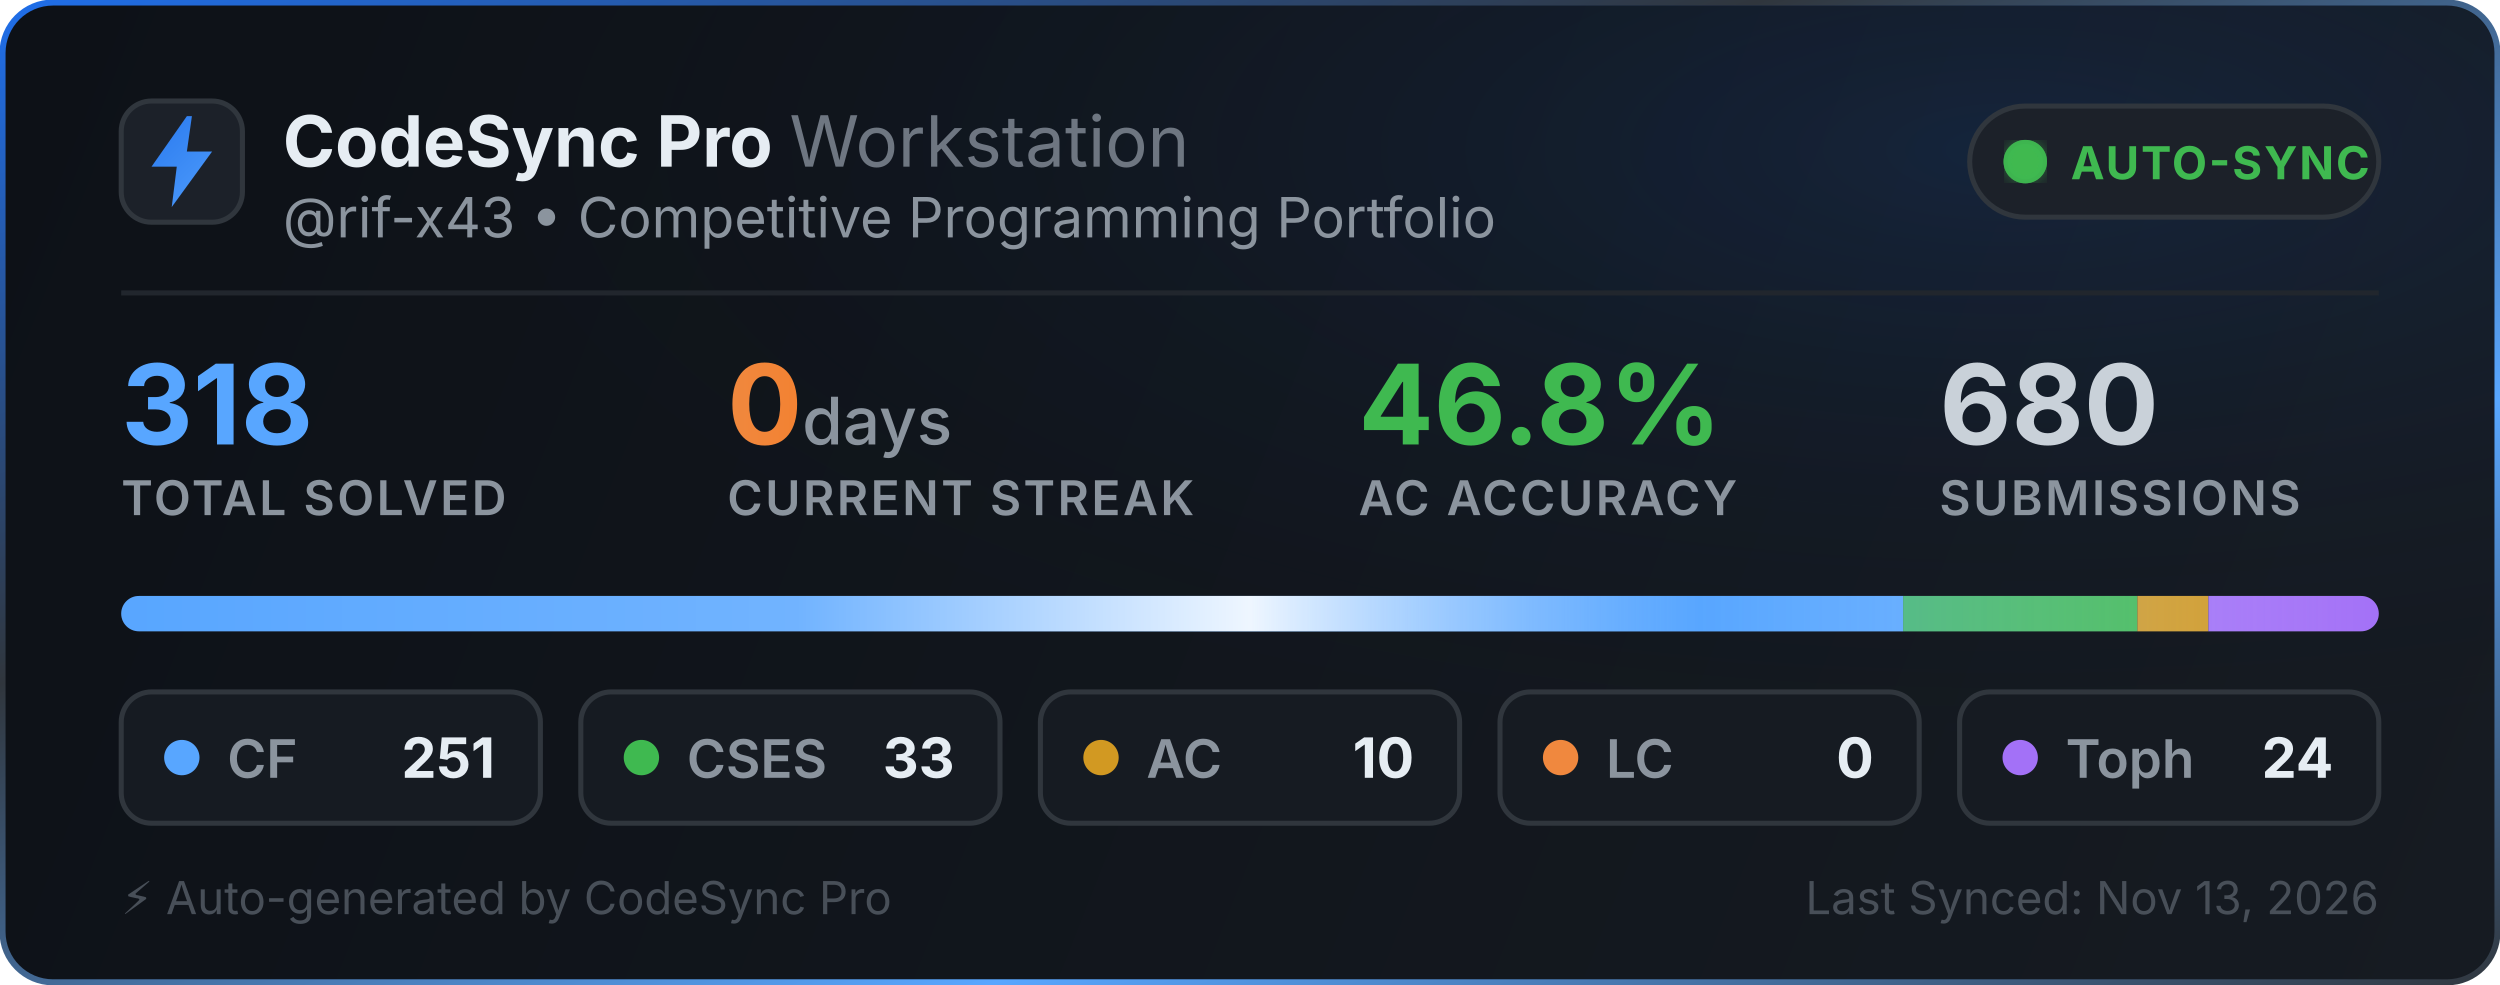
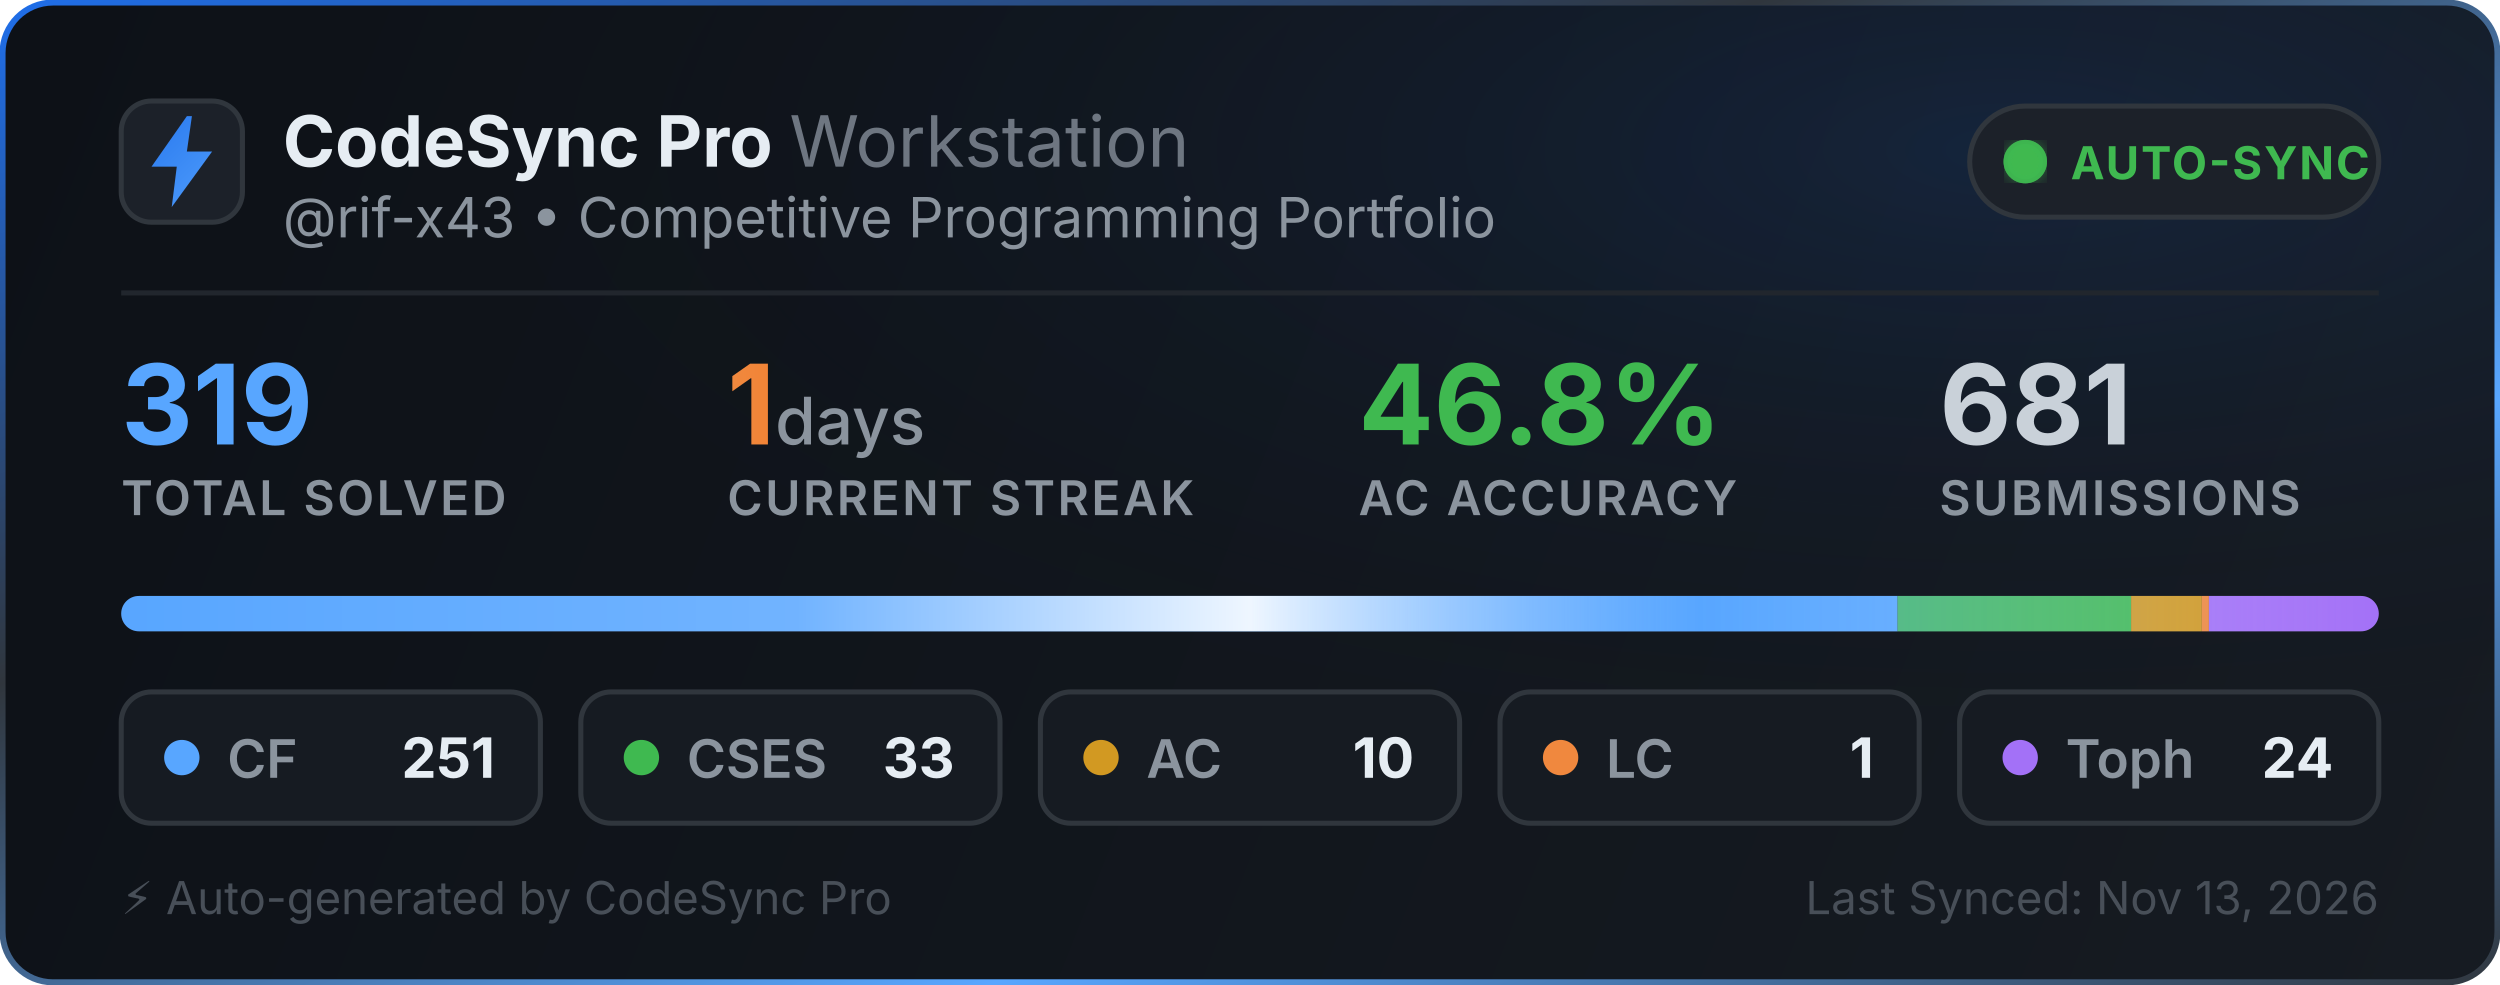
<svg xmlns="http://www.w3.org/2000/svg" width="495" height="195" viewBox="0 0 495 195" fill="none">
  <defs>
    <linearGradient id="bg" x1="0" y1="0" x2="495" y2="195" gradientUnits="userSpaceOnUse">
      <stop offset="0%" stop-color="#0d1117" />
      <stop offset="100%" stop-color="#161b22" />
    </linearGradient>
    <linearGradient id="border-flow" x1="0%" y1="0%" x2="100%" y2="100%">
      <stop offset="0%" stop-color="#1f6feb">
        <animate attributeName="stop-color" values="#1f6feb; #58a6ff; #3fb950; #1f6feb" dur="6s" repeatCount="indefinite" />
      </stop>
      <stop offset="35%" stop-color="#30363d">
        <animate attributeName="stop-color" values="#30363d; #1f6feb; #30363d; #30363d" dur="6s" repeatCount="indefinite" />
      </stop>
      <stop offset="70%" stop-color="#58a6ff">
        <animate attributeName="stop-color" values="#58a6ff; #3fb950; #1f6feb; #58a6ff" dur="6s" repeatCount="indefinite" />
      </stop>
      <stop offset="100%" stop-color="#30363d">
        <animate attributeName="stop-color" values="#30363d; #30363d; #58a6ff; #30363d" dur="6s" repeatCount="indefinite" />
      </stop>
    </linearGradient>
    <radialGradient id="aurora" cx="80%" cy="15%" r="65%">
      <stop offset="0%" stop-color="#1f6feb" stop-opacity="0.14">
        <animate attributeName="stop-opacity" values="0.06; 0.22; 0.06" dur="3.5s" repeatCount="indefinite" />
      </stop>
      <stop offset="100%" stop-color="#0d1117" stop-opacity="0" />
    </radialGradient>
    <linearGradient id="icon-grad" x1="0" y1="0" x2="24" y2="24" gradientUnits="userSpaceOnUse">
      <stop offset="0%" stop-color="#1f6feb">
        <animate attributeName="stop-color" values="#1f6feb; #58a6ff; #388bfd; #1f6feb" dur="2.5s" repeatCount="indefinite" />
      </stop>
      <stop offset="100%" stop-color="#58a6ff">
        <animate attributeName="stop-color" values="#58a6ff; #79c0ff; #1f6feb; #58a6ff" dur="2.5s" repeatCount="indefinite" />
      </stop>
    </linearGradient>
    <linearGradient id="streak-flame" x1="0%" y1="0%" x2="100%" y2="0%">
      <stop offset="0%" stop-color="#f0883e">
        <animate attributeName="stop-color" values="#f0883e; #ff7b72; #f97316; #f0883e" dur="2.2s" repeatCount="indefinite" />
      </stop>
      <stop offset="100%" stop-color="#f97316">
        <animate attributeName="stop-color" values="#f97316; #f0883e; #ff7b72; #f97316" dur="2.2s" repeatCount="indefinite" />
      </stop>
    </linearGradient>
    <linearGradient id="laser-sweep" x1="0%" y1="0%" x2="100%" y2="0%">
      <stop offset="0%" stop-color="#ffffff" stop-opacity="0" />
      <stop offset="30%" stop-color="#ffffff" stop-opacity="0.15" />
      <stop offset="50%" stop-color="#ffffff" stop-opacity="0.9" />
      <stop offset="70%" stop-color="#58a6ff" stop-opacity="0.45" />
      <stop offset="100%" stop-color="#ffffff" stop-opacity="0" />
      <animate attributeName="x1" values="-150%; 150%" dur="2.4s" repeatCount="indefinite" />
      <animate attributeName="x2" values="-50%; 250%" dur="2.4s" repeatCount="indefinite" />
    </linearGradient>
    <clipPath id="bar-clip">
      <rect x="24" y="118" width="447" height="7" rx="3.5" />
    </clipPath>
    <filter id="glow">
      <feGaussianBlur stdDeviation="2" result="blur" />
      <feMerge>
        <feMergeNode in="blur" />
        <feMergeNode in="SourceGraphic" />
      </feMerge>
    </filter>
  </defs>
  <style>
    .title { font-family: -apple-system, BlinkMacSystemFont, "Segoe UI", Inter, Helvetica, Arial, sans-serif; font-size: 14px; font-weight: 700; fill: #e6edf3; }
    .subtitle { font-family: -apple-system, BlinkMacSystemFont, "Segoe UI", Inter, Helvetica, Arial, sans-serif; font-size: 11px; fill: #8b949e; }
    .stat-val { font-family: -apple-system, BlinkMacSystemFont, "Segoe UI", Inter, Helvetica, Arial, sans-serif; font-weight: 700; }
    .stat-lbl { font-family: -apple-system, BlinkMacSystemFont, "Segoe UI", Inter, Helvetica, Arial, sans-serif; font-size: 9.5px; font-weight: 600; fill: #8b949e; letter-spacing: 0.5px; }
  </style>
  <rect x="0.5" y="0.5" width="494" height="194" rx="10" fill="url(#bg)" stroke="url(#border-flow)" stroke-width="1.2" />
  <rect x="1" y="1" width="493" height="193" rx="10" fill="url(#aurora)" pointer-events="none" />
  <g transform="translate(24, 20)">
    <rect width="24" height="24" rx="6" fill="#1c2129" stroke="#30363d" stroke-width="1" />
    <path d="M13 3L6 13h5l-1 8 8-11h-5l1-7z" fill="url(#icon-grad)" />
  </g>
  <g>
    <text x="56" y="33" class="title">CodeSync Pro <tspan font-weight="400" fill="#6e7681">Workstation</tspan>
    </text>
    <text x="56" y="47" class="subtitle">@rif-x43 • Competitive Programming Portfolio</text>
  </g>
  <g transform="translate(390, 21)">
    <rect width="81" height="22" rx="11" fill="#1c2129" stroke="#30363d" stroke-width="1" />
    <circle cx="11" cy="11" r="3.5" fill="#3fb950" filter="url(#glow)" />
    <circle cx="11" cy="11" r="3.5" fill="none" stroke="#3fb950" stroke-width="1.6" opacity="0.8">
      <animate attributeName="r" values="3.5; 10" dur="2s" repeatCount="indefinite" />
      <animate attributeName="opacity" values="0.85; 0" dur="2s" repeatCount="indefinite" />
      <animate attributeName="stroke-width" values="1.6; 0.2" dur="2s" repeatCount="indefinite" />
    </circle>
    <circle cx="11" cy="11" r="3.5" fill="none" stroke="#3fb950" stroke-width="1.6" opacity="0.8">
      <animate attributeName="r" values="3.5; 10" dur="2s" begin="1s" repeatCount="indefinite" />
      <animate attributeName="opacity" values="0.85; 0" dur="2s" begin="1s" repeatCount="indefinite" />
      <animate attributeName="stroke-width" values="1.6; 0.2" dur="2s" begin="1s" repeatCount="indefinite" />
    </circle>
    <text x="20" y="14.5" font-family="-apple-system, BlinkMacSystemFont, Segoe UI, Inter, Helvetica, Arial, sans-serif" font-size="9" font-weight="700" fill="#3fb950" letter-spacing="0.4px">AUTO-SYNC</text>
  </g>
  <line x1="24" y1="58" x2="471" y2="58" stroke="#21262d" stroke-width="1" />
  <g transform="translate(24, 68)">
    <g>
-       <text x="0" y="20" class="stat-val" font-size="22" fill="#58a6ff">318</text>
+       <text x="0" y="20" class="stat-val" font-size="22" fill="#58a6ff">319</text>
      <text x="0" y="34" class="stat-lbl">TOTAL SOLVED</text>
    </g>
    <g>
-       <text x="120" y="20" class="stat-val" font-size="22" fill="url(#streak-flame)">0<tspan font-size="13" font-weight="500" fill="#8b949e"> days</tspan>
+       <text x="120" y="20" class="stat-val" font-size="22" fill="url(#streak-flame)">1<tspan font-size="13" font-weight="500" fill="#8b949e"> days</tspan>
      </text>
      <text x="120" y="34" class="stat-lbl">CURRENT STREAK</text>
    </g>
    <g>
      <text x="245" y="20" class="stat-val" font-size="22" fill="#3fb950">46.8%</text>
      <text x="245" y="34" class="stat-lbl">AC ACCURACY</text>
    </g>
    <g>
-       <text x="360" y="20" class="stat-val" font-size="22" fill="#c9d1d9">680</text>
+       <text x="360" y="20" class="stat-val" font-size="22" fill="#c9d1d9">681</text>
      <text x="360" y="34" class="stat-lbl">SUBMISSIONS</text>
    </g>
  </g>
  <g>
    <rect x="24" y="118" width="447" height="7" rx="3.5" fill="#21262d" />
    <g clip-path="url(#bar-clip)">
-       <rect x="24" y="118" width="352.821" height="7" fill="#58a6ff" />
-       <rect x="376.821" y="118" width="46.387" height="7" fill="#3fb950" />
-       <rect x="423.208" y="118" width="14.057" height="7" fill="#d29922" />
-       <rect x="437.264" y="118" width="33.736" height="7" fill="#a371f7" />
+       <rect x="24" y="118" width="351.715" height="7" fill="#58a6ff" />
+       <rect x="375.715" y="118" width="46.241" height="7" fill="#3fb950" />
+       <rect x="421.956" y="118" width="14.013" height="7" fill="#d29922" />
+       <rect x="435.969" y="118" width="1.401" height="7" fill="#f0883e" />
+       <rect x="437.37" y="118" width="33.63" height="7" fill="#a371f7" />
      <rect x="24" y="118" width="447" height="7" fill="url(#laser-sweep)" />
    </g>
  </g>
  <g transform="translate(24, 137)">
    <rect width="83" height="26" rx="6" fill="#161b22" stroke="#30363d" stroke-width="1" />
    <circle cx="12" cy="13" r="3.5" fill="#58a6ff">
      <animate attributeName="r" values="3.0; 4.3; 3.0" dur="2s" repeatCount="indefinite" />
      <animate attributeName="opacity" values="0.75; 1; 0.75" dur="2s" repeatCount="indefinite" />
    </circle>
    <text x="21" y="17" font-family="-apple-system, BlinkMacSystemFont, Segoe UI, Inter, Helvetica, Arial, sans-serif" font-size="10.5" font-weight="600" fill="#8b949e">CF</text>
    <text x="74" y="17" text-anchor="end" font-family="-apple-system, BlinkMacSystemFont, Segoe UI, Inter, Helvetica, Arial, sans-serif" font-size="11" font-weight="700" fill="#e6edf3">251</text>
  </g>
  <g transform="translate(115, 137)">
    <rect width="83" height="26" rx="6" fill="#161b22" stroke="#30363d" stroke-width="1" />
    <circle cx="12" cy="13" r="3.5" fill="#3fb950">
      <animate attributeName="r" values="3.0; 4.3; 3.0" dur="2.25s" repeatCount="indefinite" />
      <animate attributeName="opacity" values="0.75; 1; 0.75" dur="2.25s" repeatCount="indefinite" />
    </circle>
    <text x="21" y="17" font-family="-apple-system, BlinkMacSystemFont, Segoe UI, Inter, Helvetica, Arial, sans-serif" font-size="10.5" font-weight="600" fill="#8b949e">CSES</text>
    <text x="74" y="17" text-anchor="end" font-family="-apple-system, BlinkMacSystemFont, Segoe UI, Inter, Helvetica, Arial, sans-serif" font-size="11" font-weight="700" fill="#e6edf3">33</text>
  </g>
  <g transform="translate(206, 137)">
    <rect width="83" height="26" rx="6" fill="#161b22" stroke="#30363d" stroke-width="1" />
    <circle cx="12" cy="13" r="3.5" fill="#d29922">
      <animate attributeName="r" values="3.0; 4.3; 3.0" dur="2.5s" repeatCount="indefinite" />
      <animate attributeName="opacity" values="0.75; 1; 0.75" dur="2.5s" repeatCount="indefinite" />
    </circle>
    <text x="21" y="17" font-family="-apple-system, BlinkMacSystemFont, Segoe UI, Inter, Helvetica, Arial, sans-serif" font-size="10.5" font-weight="600" fill="#8b949e">AC</text>
    <text x="74" y="17" text-anchor="end" font-family="-apple-system, BlinkMacSystemFont, Segoe UI, Inter, Helvetica, Arial, sans-serif" font-size="11" font-weight="700" fill="#e6edf3">10</text>
  </g>
  <g transform="translate(297, 137)">
    <rect width="83" height="26" rx="6" fill="#161b22" stroke="#30363d" stroke-width="1" />
    <circle cx="12" cy="13" r="3.5" fill="#f0883e">
      <animate attributeName="r" values="3.0; 4.3; 3.0" dur="2.75s" repeatCount="indefinite" />
      <animate attributeName="opacity" values="0.75; 1; 0.75" dur="2.75s" repeatCount="indefinite" />
    </circle>
    <text x="21" y="17" font-family="-apple-system, BlinkMacSystemFont, Segoe UI, Inter, Helvetica, Arial, sans-serif" font-size="10.5" font-weight="600" fill="#8b949e">LC</text>
-     <text x="74" y="17" text-anchor="end" font-family="-apple-system, BlinkMacSystemFont, Segoe UI, Inter, Helvetica, Arial, sans-serif" font-size="11" font-weight="700" fill="#e6edf3">0</text>
+     <text x="74" y="17" text-anchor="end" font-family="-apple-system, BlinkMacSystemFont, Segoe UI, Inter, Helvetica, Arial, sans-serif" font-size="11" font-weight="700" fill="#e6edf3">1</text>
  </g>
  <g transform="translate(388, 137)">
    <rect width="83" height="26" rx="6" fill="#161b22" stroke="#30363d" stroke-width="1" />
    <circle cx="12" cy="13" r="3.5" fill="#a371f7">
      <animate attributeName="r" values="3.0; 4.3; 3.0" dur="3s" repeatCount="indefinite" />
      <animate attributeName="opacity" values="0.75; 1; 0.75" dur="3s" repeatCount="indefinite" />
    </circle>
    <text x="21" y="17" font-family="-apple-system, BlinkMacSystemFont, Segoe UI, Inter, Helvetica, Arial, sans-serif" font-size="10.5" font-weight="600" fill="#8b949e">Toph</text>
    <text x="74" y="17" text-anchor="end" font-family="-apple-system, BlinkMacSystemFont, Segoe UI, Inter, Helvetica, Arial, sans-serif" font-size="11" font-weight="700" fill="#e6edf3">24</text>
  </g>
  <text x="24" y="181" font-family="-apple-system, BlinkMacSystemFont, Segoe UI, Inter, Helvetica, Arial, sans-serif" font-size="9" fill="#484f58">⚡ Auto-generated by CodeSync Pro</text>
  <text x="471" y="181" text-anchor="end" font-family="-apple-system, BlinkMacSystemFont, Segoe UI, Inter, Helvetica, Arial, sans-serif" font-size="9" fill="#484f58">Last Synced: Nov 13, 2026</text>
</svg>
